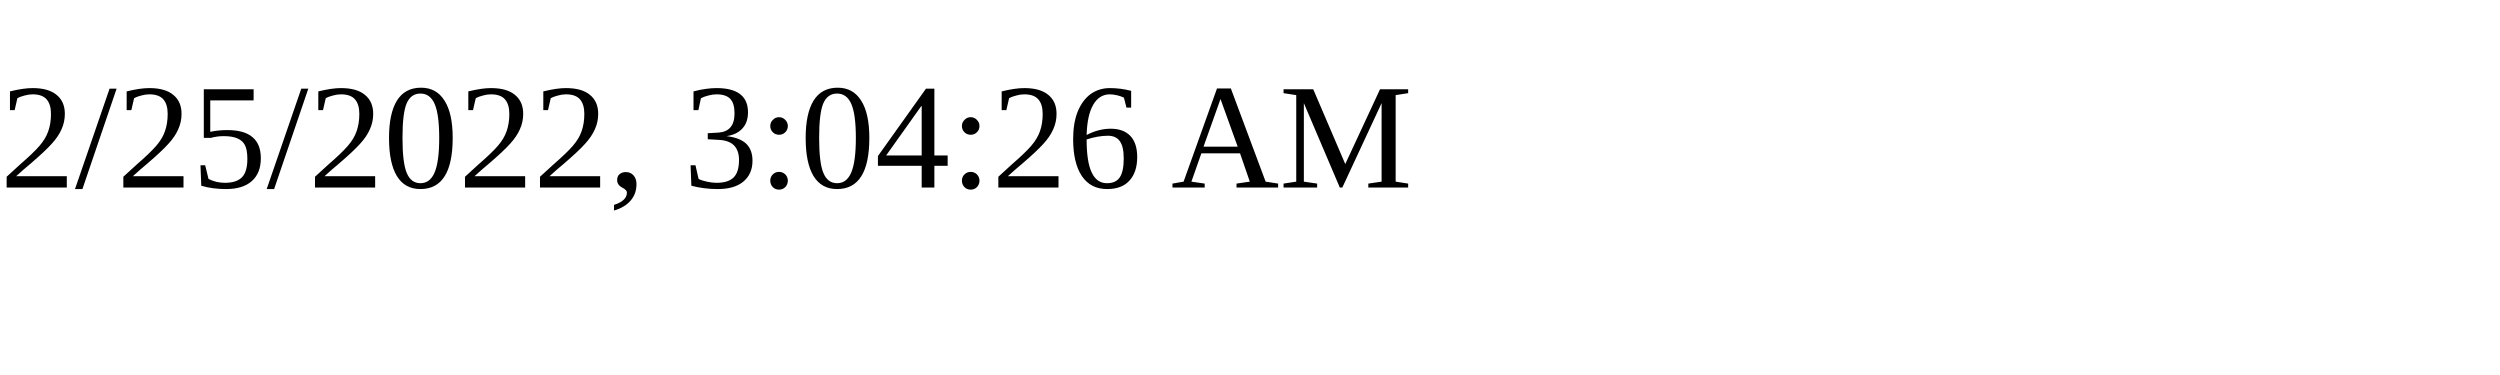
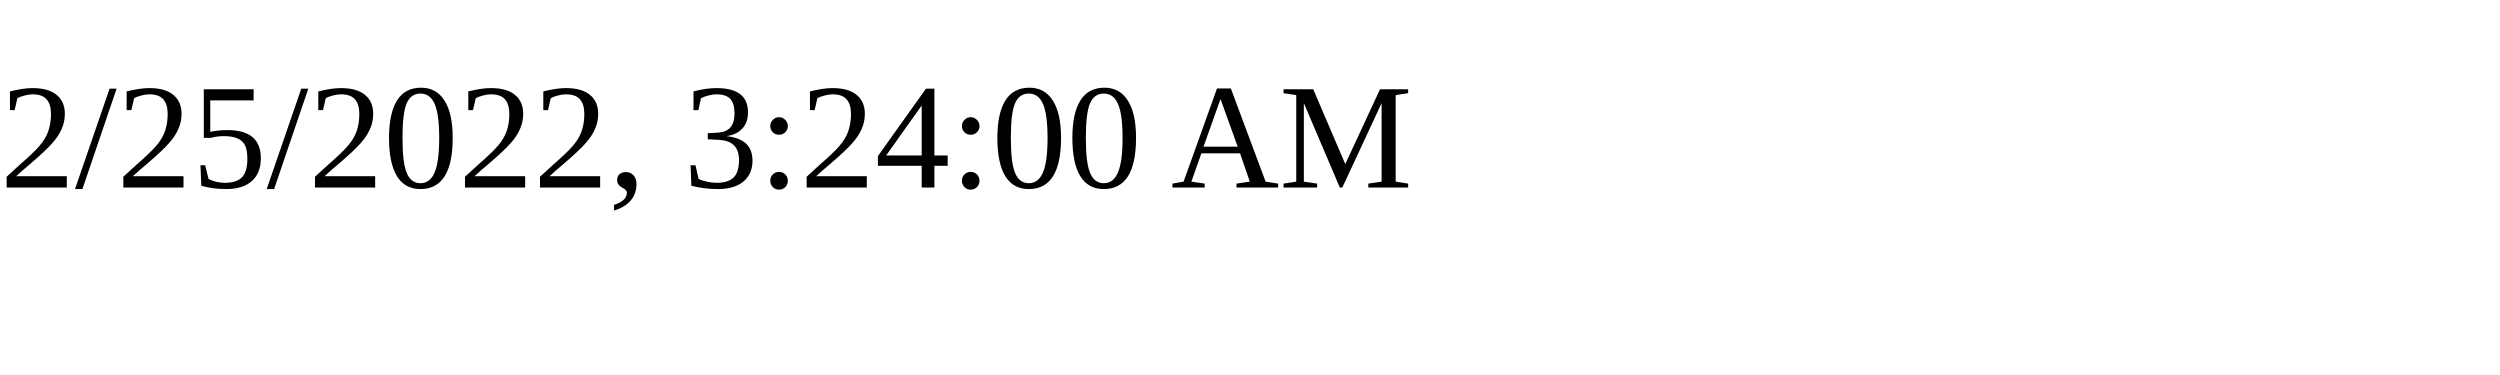
<svg xmlns="http://www.w3.org/2000/svg" height="30" width="200">
-   <text x="0" y="15">2/25/2022, 3:04:26 AM</text>
+   <text x="0" y="15">2/25/2022, 3:24:00 AM</text>
</svg>
